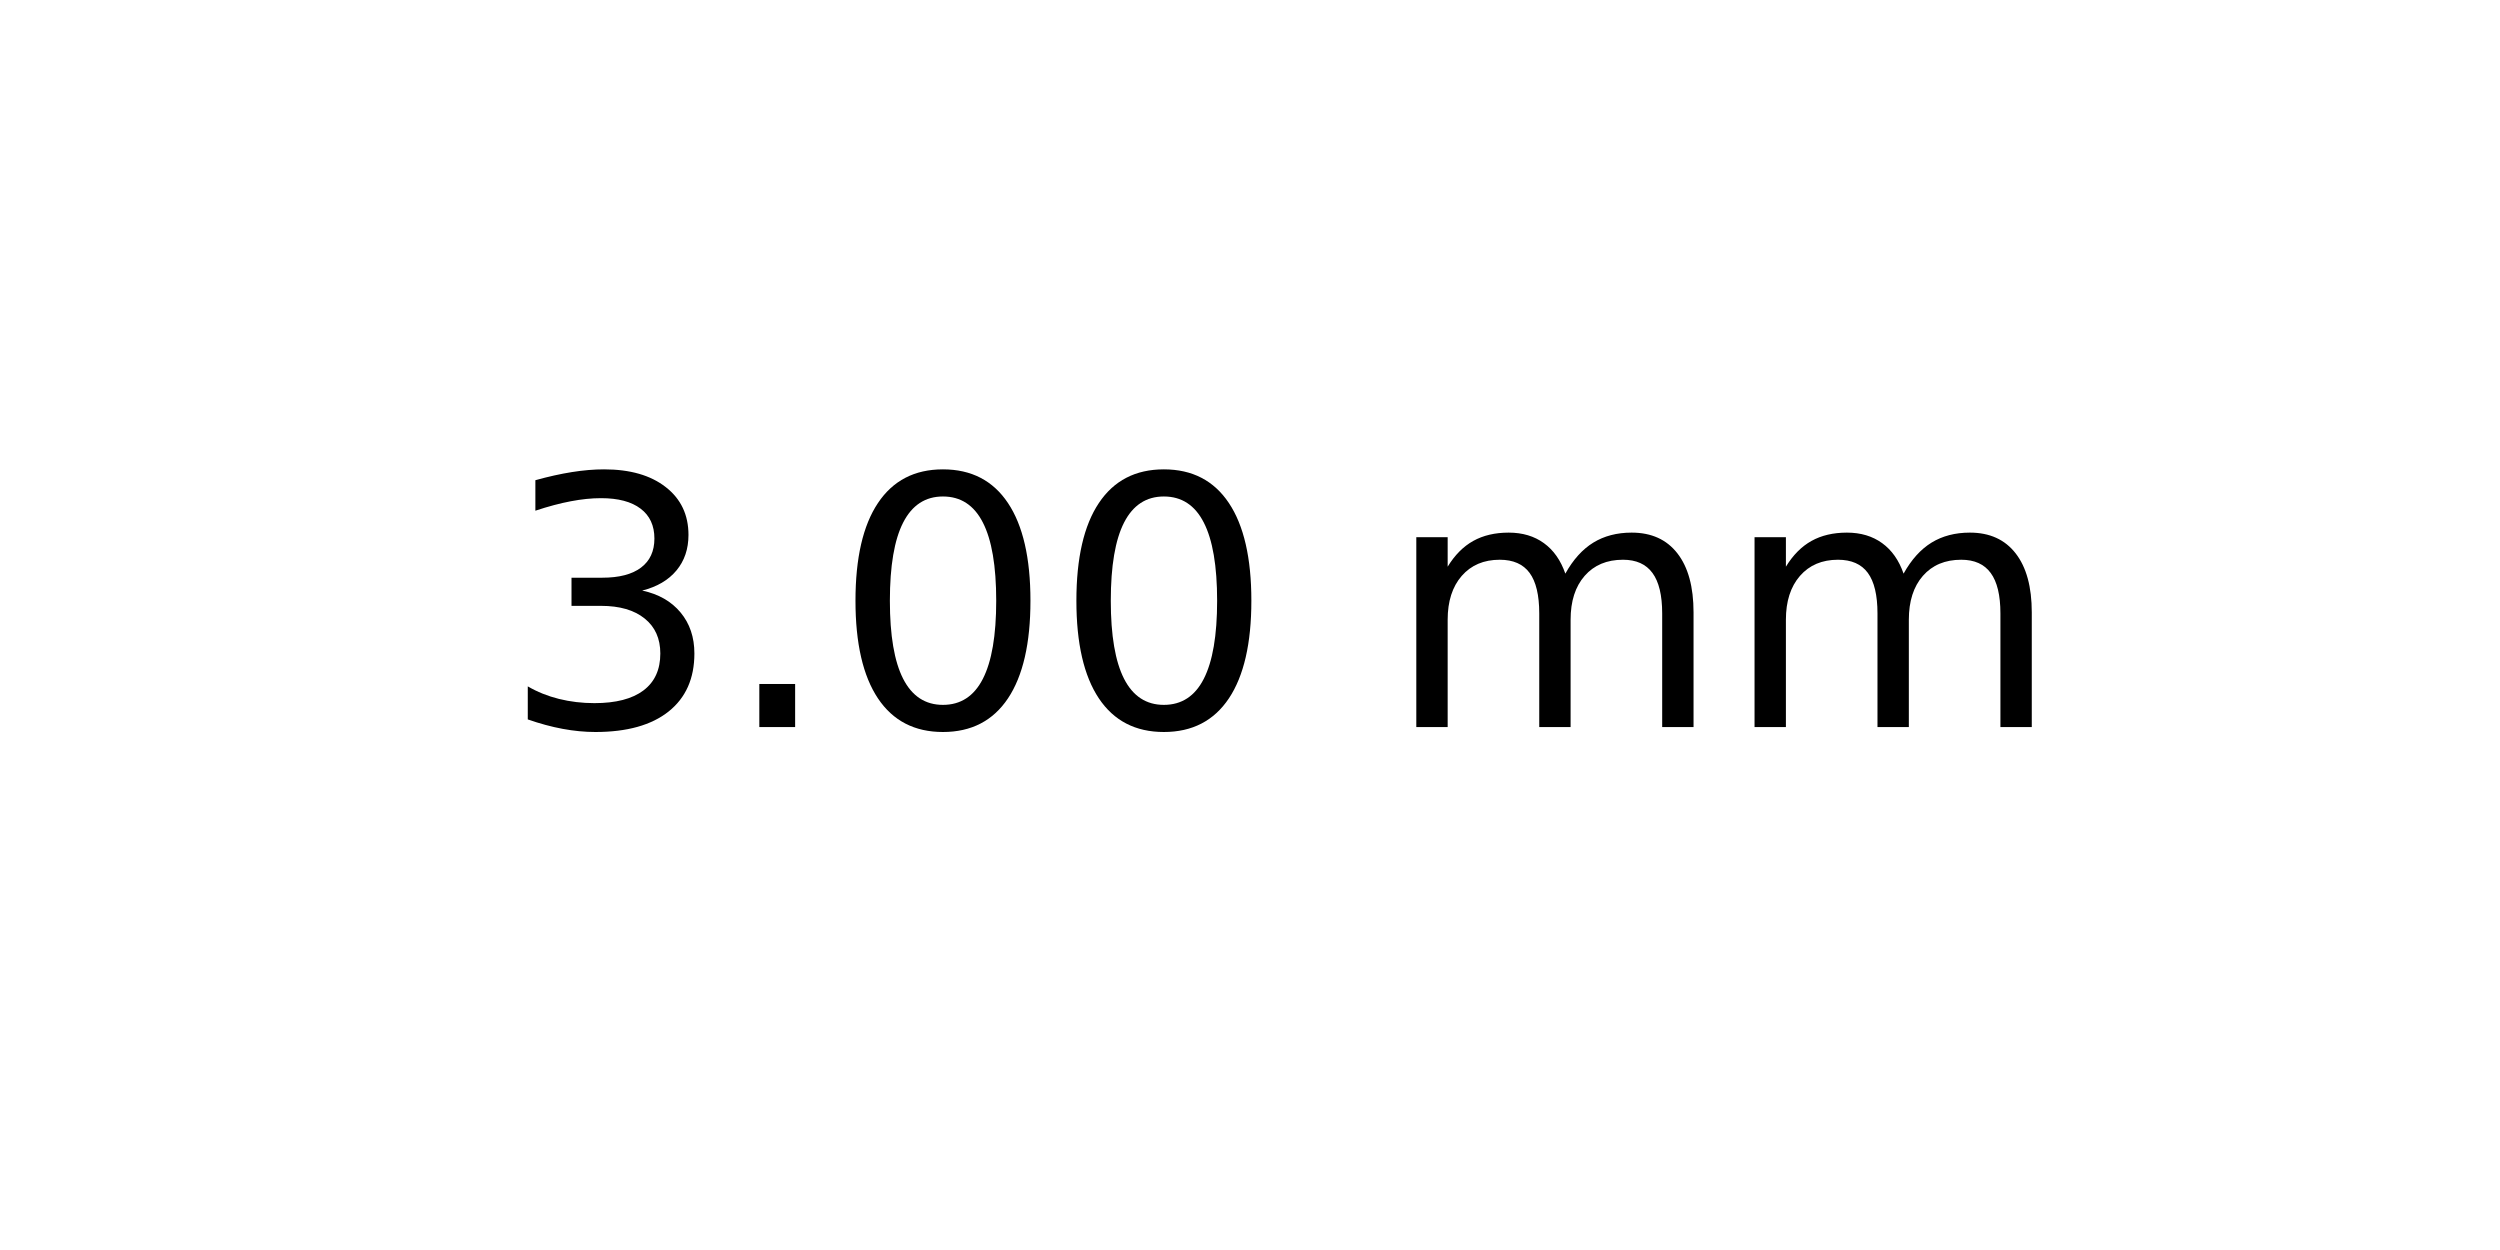
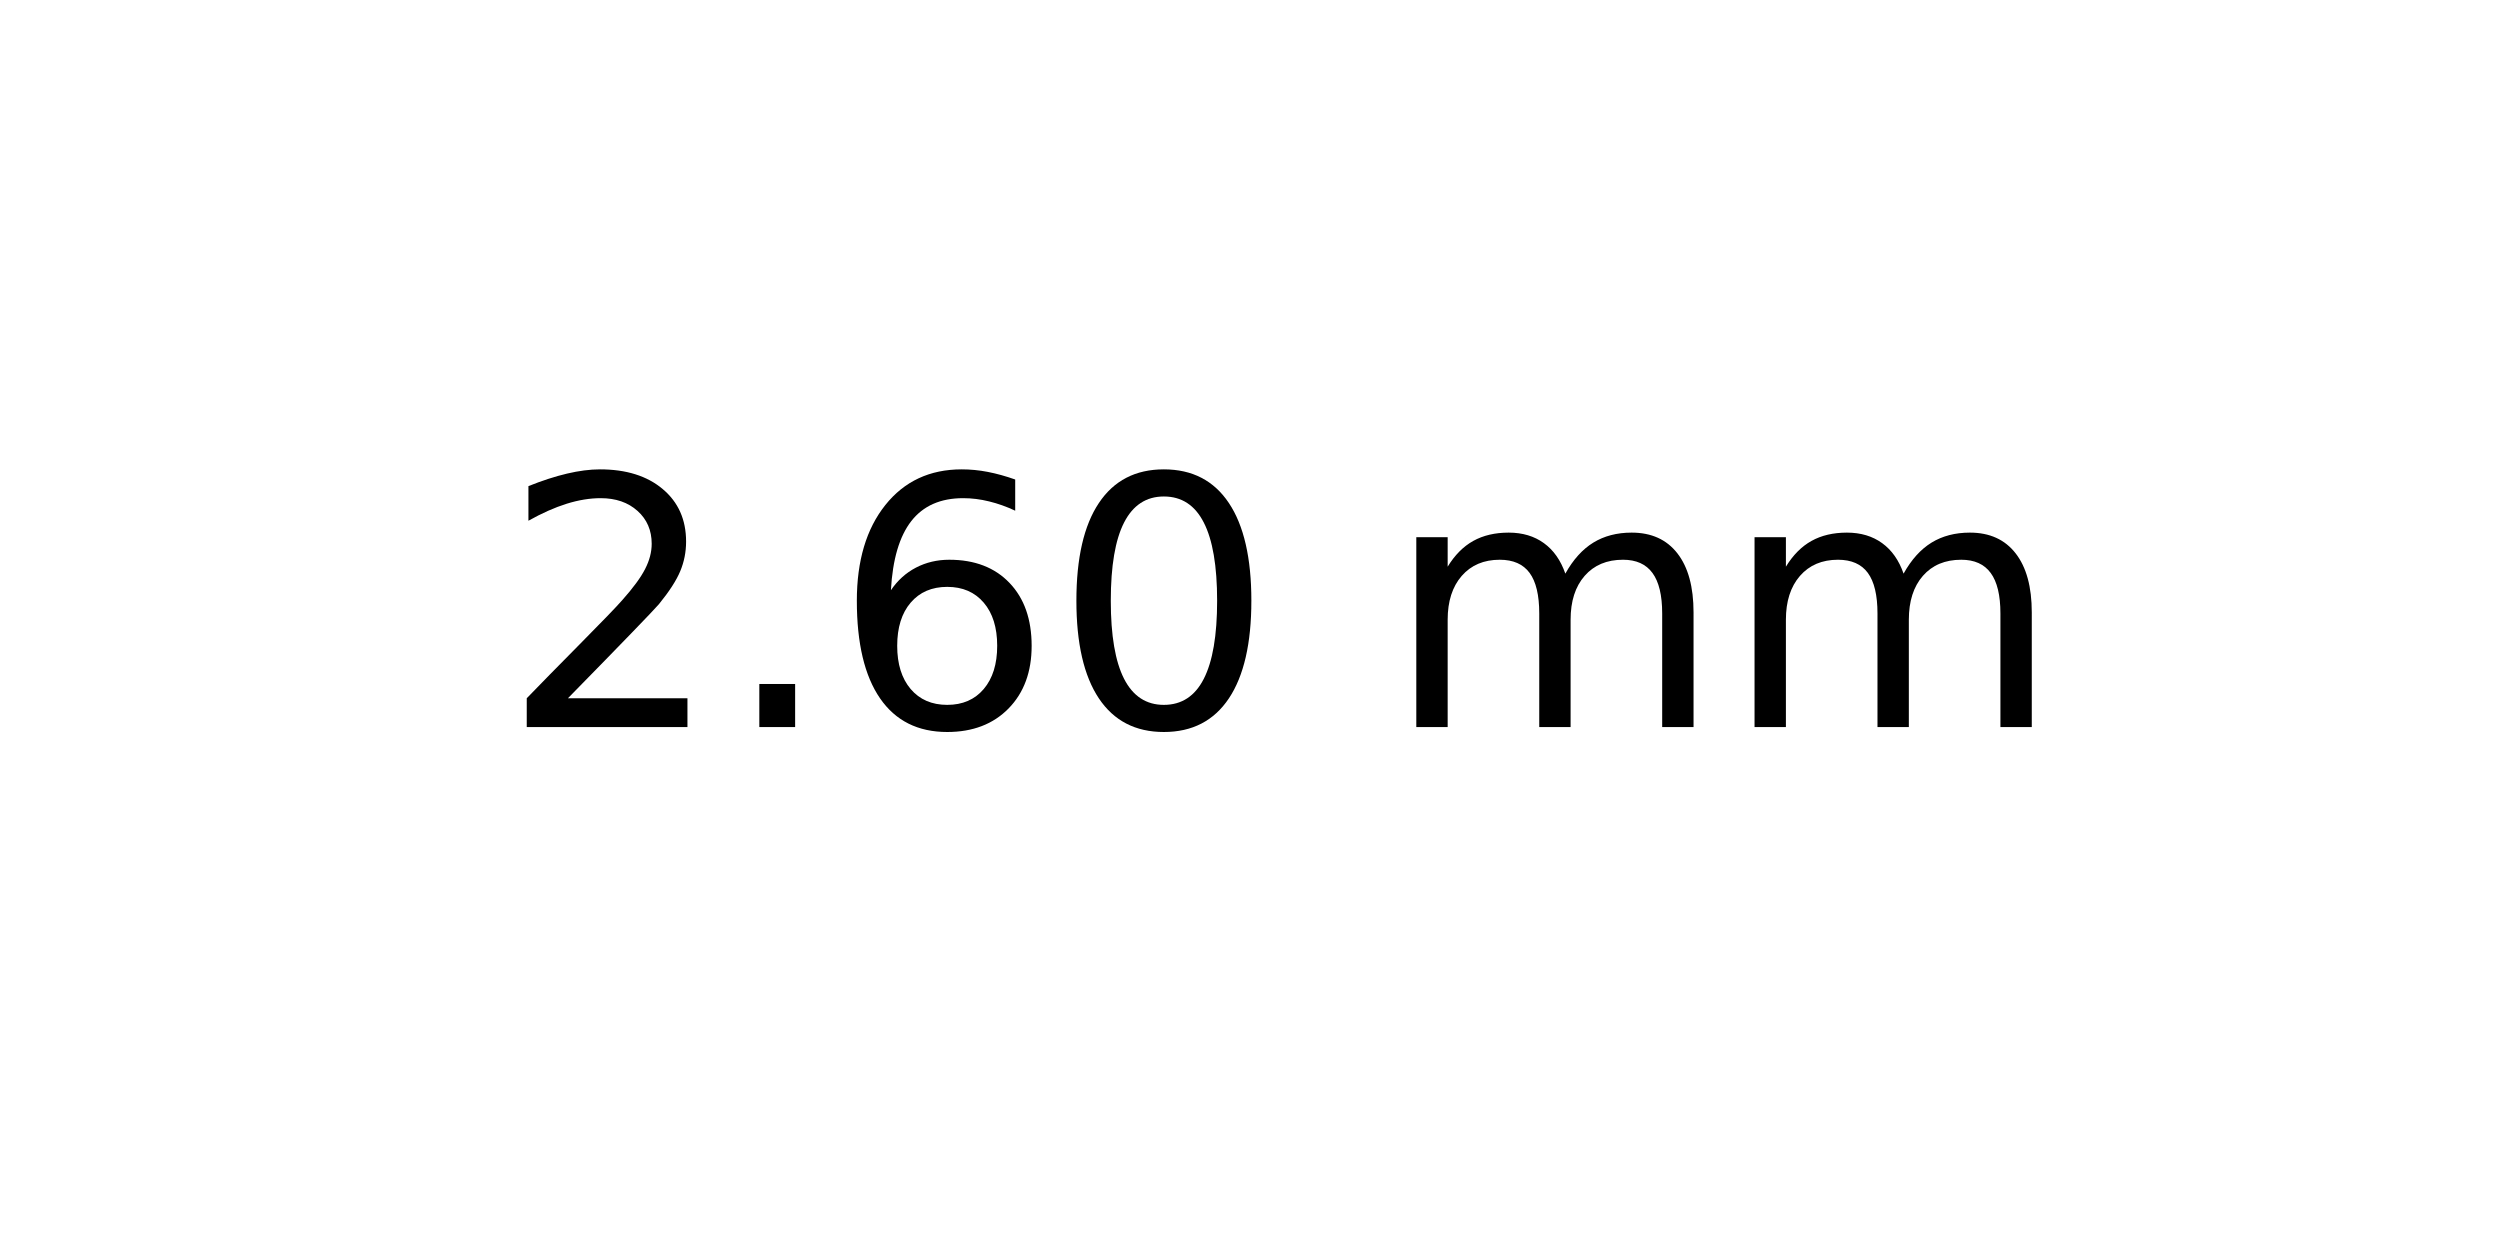
<svg xmlns="http://www.w3.org/2000/svg" xmlns:xlink="http://www.w3.org/1999/xlink" width="72pt" height="36pt" viewBox="0 0 72 36" version="1.1">
  <defs>
    <style type="text/css">*{stroke-linejoin: round; stroke-linecap: butt}</style>
  </defs>
  <g id="figure_1">
    <g id="axes_1">
      <g id="text_1">
        <g transform="translate(14.4375 20.93937) scale(0.1 -0.1)">
          <defs>
-             <path id="DejaVuSans-33" d="M 2597 2516  Q 3050 2419 3304 2112  Q 3559 1806 3559 1356  Q 3559 666 3084 287  Q 2609 -91 1734 -91  Q 1441 -91 1130 -33  Q 819 25 488 141  L 488 750  Q 750 597 1062 519  Q 1375 441 1716 441  Q 2309 441 2620 675  Q 2931 909 2931 1356  Q 2931 1769 2642 2001  Q 2353 2234 1838 2234  L 1294 2234  L 1294 2753  L 1863 2753  Q 2328 2753 2575 2939  Q 2822 3125 2822 3475  Q 2822 3834 2567 4026  Q 2313 4219 1838 4219  Q 1578 4219 1281 4162  Q 984 4106 628 3988  L 628 4550  Q 988 4650 1302 4700  Q 1616 4750 1894 4750  Q 2613 4750 3031 4423  Q 3450 4097 3450 3541  Q 3450 3153 3228 2886  Q 3006 2619 2597 2516  z " transform="scale(0.015625)" />
+             <path id="DejaVuSans-32" d="M 1228 531  L 3431 531  L 3431 0  L 469 0  L 469 531  Q 828 903 1448 1529  Q 2069 2156 2228 2338  Q 2531 2678 2651 2914  Q 2772 3150 2772 3378  Q 2772 3750 2511 3984  Q 2250 4219 1831 4219  Q 1534 4219 1204 4116  Q 875 4013 500 3803  L 500 4441  Q 881 4594 1212 4672  Q 1544 4750 1819 4750  Q 2544 4750 2975 4387  Q 3406 4025 3406 3419  Q 3406 3131 3298 2873  Q 3191 2616 2906 2266  Q 2828 2175 2409 1742  Q 1991 1309 1228 531  z " transform="scale(0.015625)" />
            <path id="DejaVuSans-2e" d="M 684 794  L 1344 794  L 1344 0  L 684 0  L 684 794  z " transform="scale(0.015625)" />
+             <path id="DejaVuSans-36" d="M 2113 2584  Q 1688 2584 1439 2293  Q 1191 2003 1191 1497  Q 1191 994 1439 701  Q 1688 409 2113 409  Q 2538 409 2786 701  Q 3034 994 3034 1497  Q 3034 2003 2786 2293  Q 2538 2584 2113 2584  z M 3366 4563  L 3366 3988  Q 3128 4100 2886 4159  Q 2644 4219 2406 4219  Q 1781 4219 1451 3797  Q 1122 3375 1075 2522  Q 1259 2794 1537 2939  Q 1816 3084 2150 3084  Q 2853 3084 3261 2657  Q 3669 2231 3669 1497  Q 3669 778 3244 343  Q 2819 -91 2113 -91  Q 1303 -91 875 529  Q 447 1150 447 2328  Q 447 3434 972 4092  Q 1497 4750 2381 4750  Q 2619 4750 2861 4703  Q 3103 4656 3366 4563  z " transform="scale(0.015625)" />
            <path id="DejaVuSans-30" d="M 2034 4250  Q 1547 4250 1301 3770  Q 1056 3291 1056 2328  Q 1056 1369 1301 889  Q 1547 409 2034 409  Q 2525 409 2770 889  Q 3016 1369 3016 2328  Q 3016 3291 2770 3770  Q 2525 4250 2034 4250  z M 2034 4750  Q 2819 4750 3233 4129  Q 3647 3509 3647 2328  Q 3647 1150 3233 529  Q 2819 -91 2034 -91  Q 1250 -91 836 529  Q 422 1150 422 2328  Q 422 3509 836 4129  Q 1250 4750 2034 4750  z " transform="scale(0.015625)" />
            <path id="DejaVuSans-20" transform="scale(0.015625)" />
            <path id="DejaVuSans-6d" d="M 3328 2828  Q 3544 3216 3844 3400  Q 4144 3584 4550 3584  Q 5097 3584 5394 3201  Q 5691 2819 5691 2113  L 5691 0  L 5113 0  L 5113 2094  Q 5113 2597 4934 2840  Q 4756 3084 4391 3084  Q 3944 3084 3684 2787  Q 3425 2491 3425 1978  L 3425 0  L 2847 0  L 2847 2094  Q 2847 2600 2669 2842  Q 2491 3084 2119 3084  Q 1678 3084 1418 2786  Q 1159 2488 1159 1978  L 1159 0  L 581 0  L 581 3500  L 1159 3500  L 1159 2956  Q 1356 3278 1631 3431  Q 1906 3584 2284 3584  Q 2666 3584 2933 3390  Q 3200 3197 3328 2828  z " transform="scale(0.015625)" />
          </defs>
-           <use xlink:href="#DejaVuSans-33" />
+           <use xlink:href="#DejaVuSans-32" />
          <use xlink:href="#DejaVuSans-2e" x="63.623" />
-           <use xlink:href="#DejaVuSans-30" x="95.41" />
+           <use xlink:href="#DejaVuSans-36" x="95.41" />
          <use xlink:href="#DejaVuSans-30" x="159.033" />
          <use xlink:href="#DejaVuSans-20" x="222.656" />
          <use xlink:href="#DejaVuSans-6d" x="254.443" />
          <use xlink:href="#DejaVuSans-6d" x="351.855" />
        </g>
      </g>
    </g>
  </g>
</svg>
